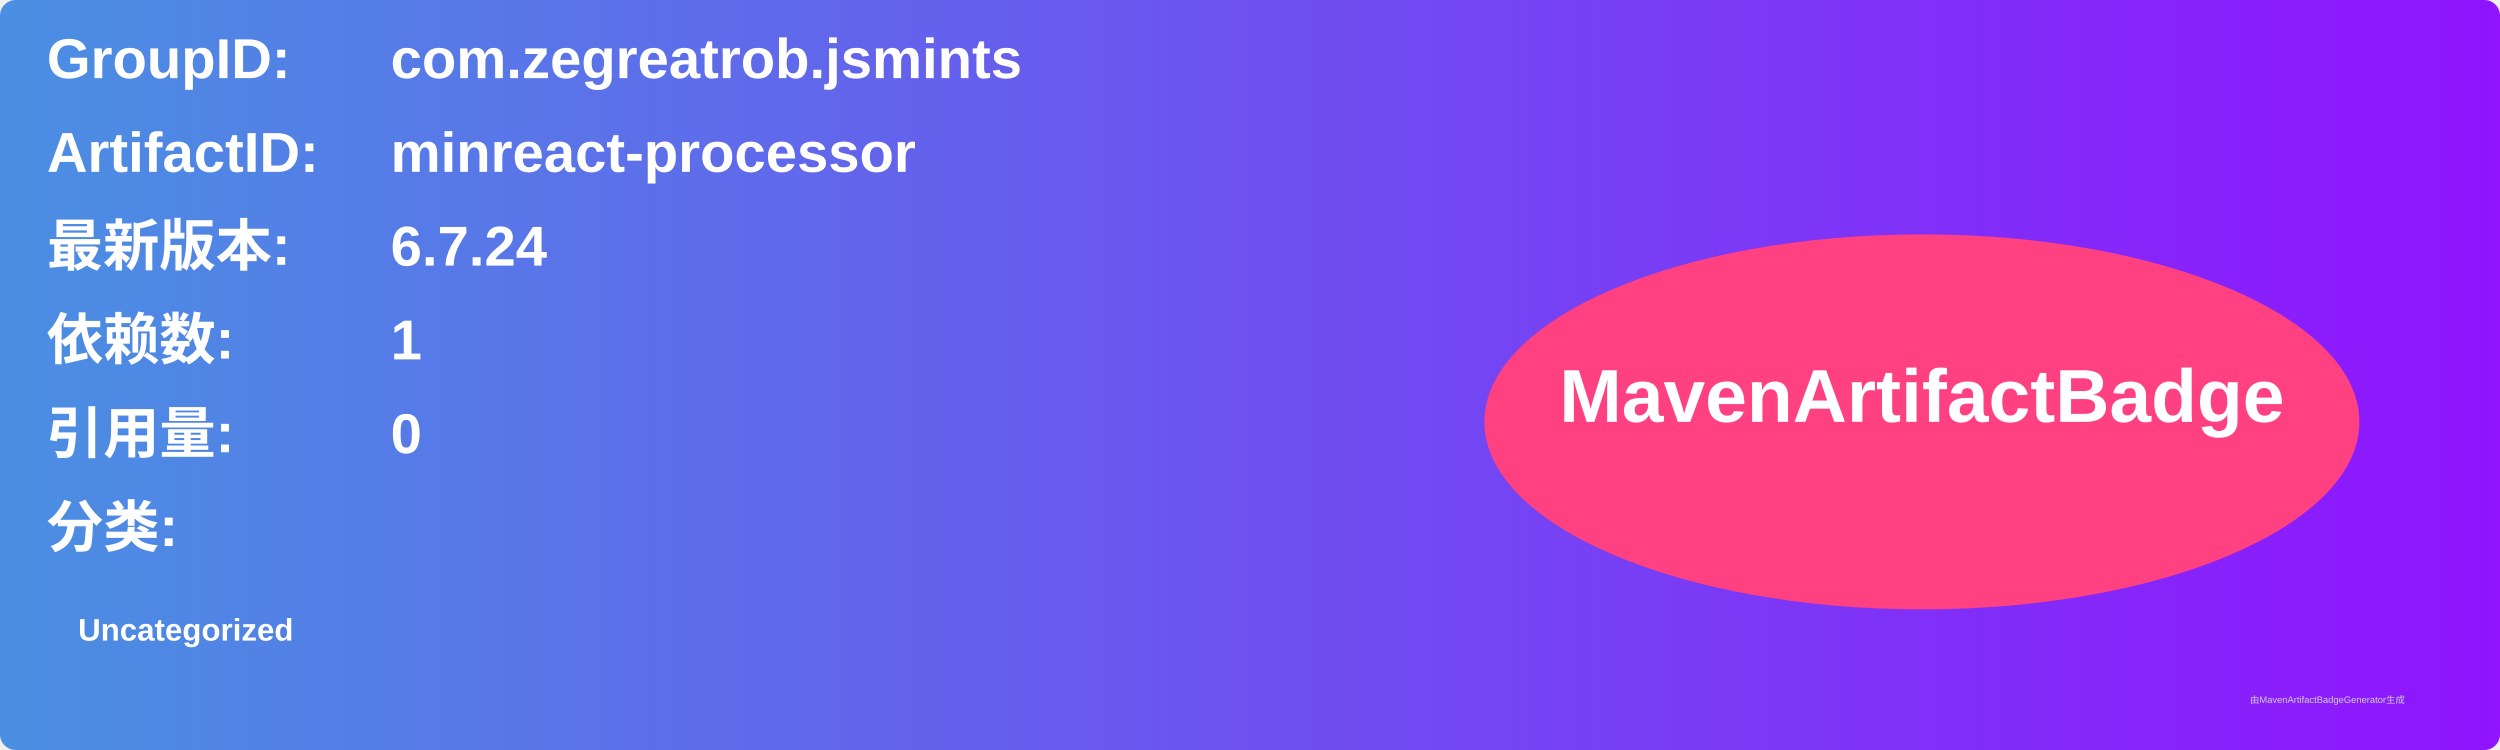
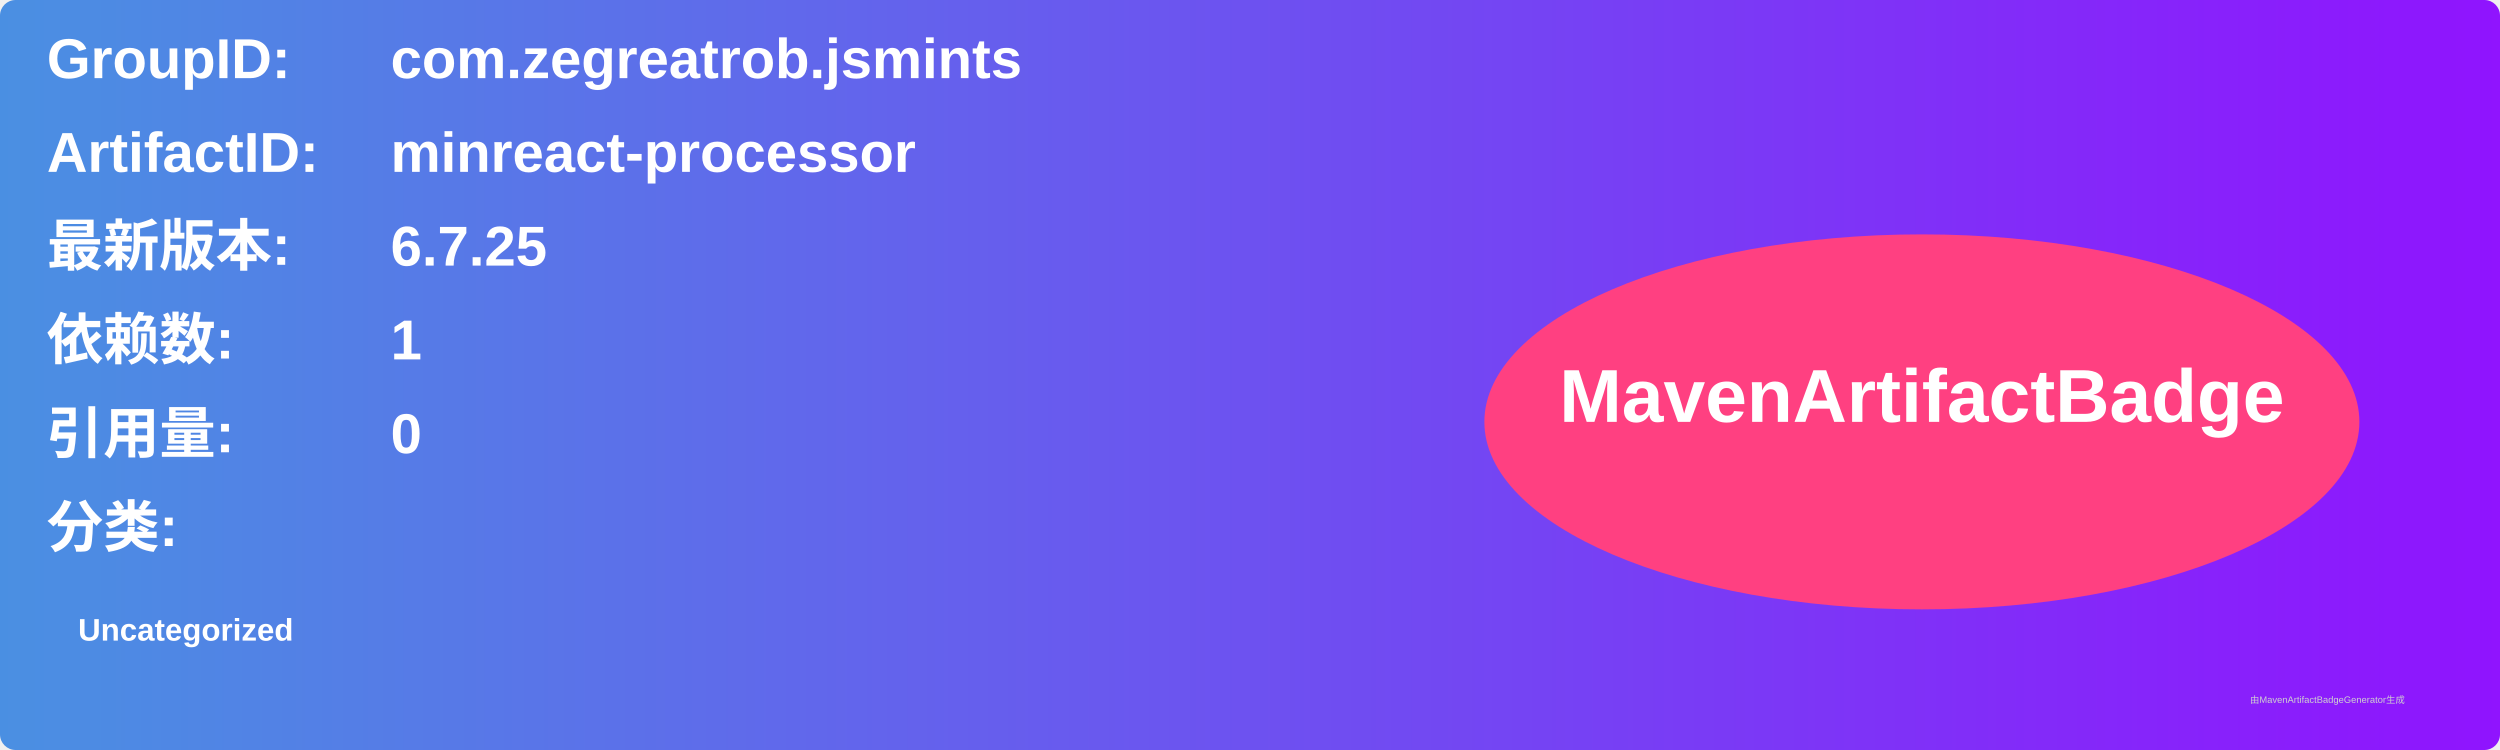
<svg xmlns="http://www.w3.org/2000/svg" width="800" height="240" viewBox="0 0 800 240">
  <linearGradient id="grad" x1="0%" y1="0%" x2="100%" y2="0%">
    <stop offset="0%" stop-color="#4a90e2" />
    <stop offset="100%" stop-color="#9013fe" />
  </linearGradient>
  <rect width="100%" height="100%" rx="5" ry="5" fill="url(#grad)" />
  <g transform="translate(15, 15)">
    <text x="0" y="10" font-family="Arial" font-size="18" fill="white" font-weight="bold" width="260">GroupID:</text>
    <text x="110" y="10" font-family="Arial" font-size="18" fill="white" font-weight="bold" width="460">com.zegreatrob.jsmints</text>
    <text x="0" y="40" font-family="Arial" font-size="18" fill="white" font-weight="bold" width="260">ArtifactID:</text>
    <text x="110" y="40" font-family="Arial" font-size="18" fill="white" font-weight="bold" width="460">minreact-processor</text>
    <text x="0" y="70" font-family="Arial" font-size="18" fill="white" font-weight="bold">最新版本:</text>
    <text x="110" y="70" font-family="Arial" font-size="18" fill="white" font-weight="bold">
-       <tspan font-weight="bold">6.7.24</tspan>
+       <tspan font-weight="bold">6.7.25</tspan>
    </text>
    <text x="0" y="100" font-family="Arial" font-size="18" fill="white" font-weight="bold">依赖数: </text>
    <text x="110" y="100" font-family="Arial" font-size="18" fill="white">
      <tspan font-weight="bold">1</tspan>
    </text>
    <text x="0" y="130" font-family="Arial" font-size="18" fill="white" font-weight="bold">引用量: </text>
    <text x="110" y="130" font-family="Arial" font-size="18" fill="white">
      <tspan font-weight="bold">0</tspan>
    </text>
    <text x="0" y="160" font-family="Arial" font-size="18" fill="white" font-weight="bold">分类:</text>
    <text x="10" y="190" font-family="Arial" font-size="10" fill="white">
      <tspan font-weight="bold">Uncategorized</tspan>
    </text>
    <ellipse cx="600" cy="120" rx="140" ry="60" fill="#ff4081" />
    <text x="600" y="120" text-anchor="middle" font-family="Arial" font-size="24" fill="white" font-weight="bold">MavenArtifactBadge</text>
  </g>
  <text x="720" y="225" font-family="Arial" font-size="3" fill="#d0d0d0">由MavenArtifactBadgeGenerator生成</text>
</svg>
